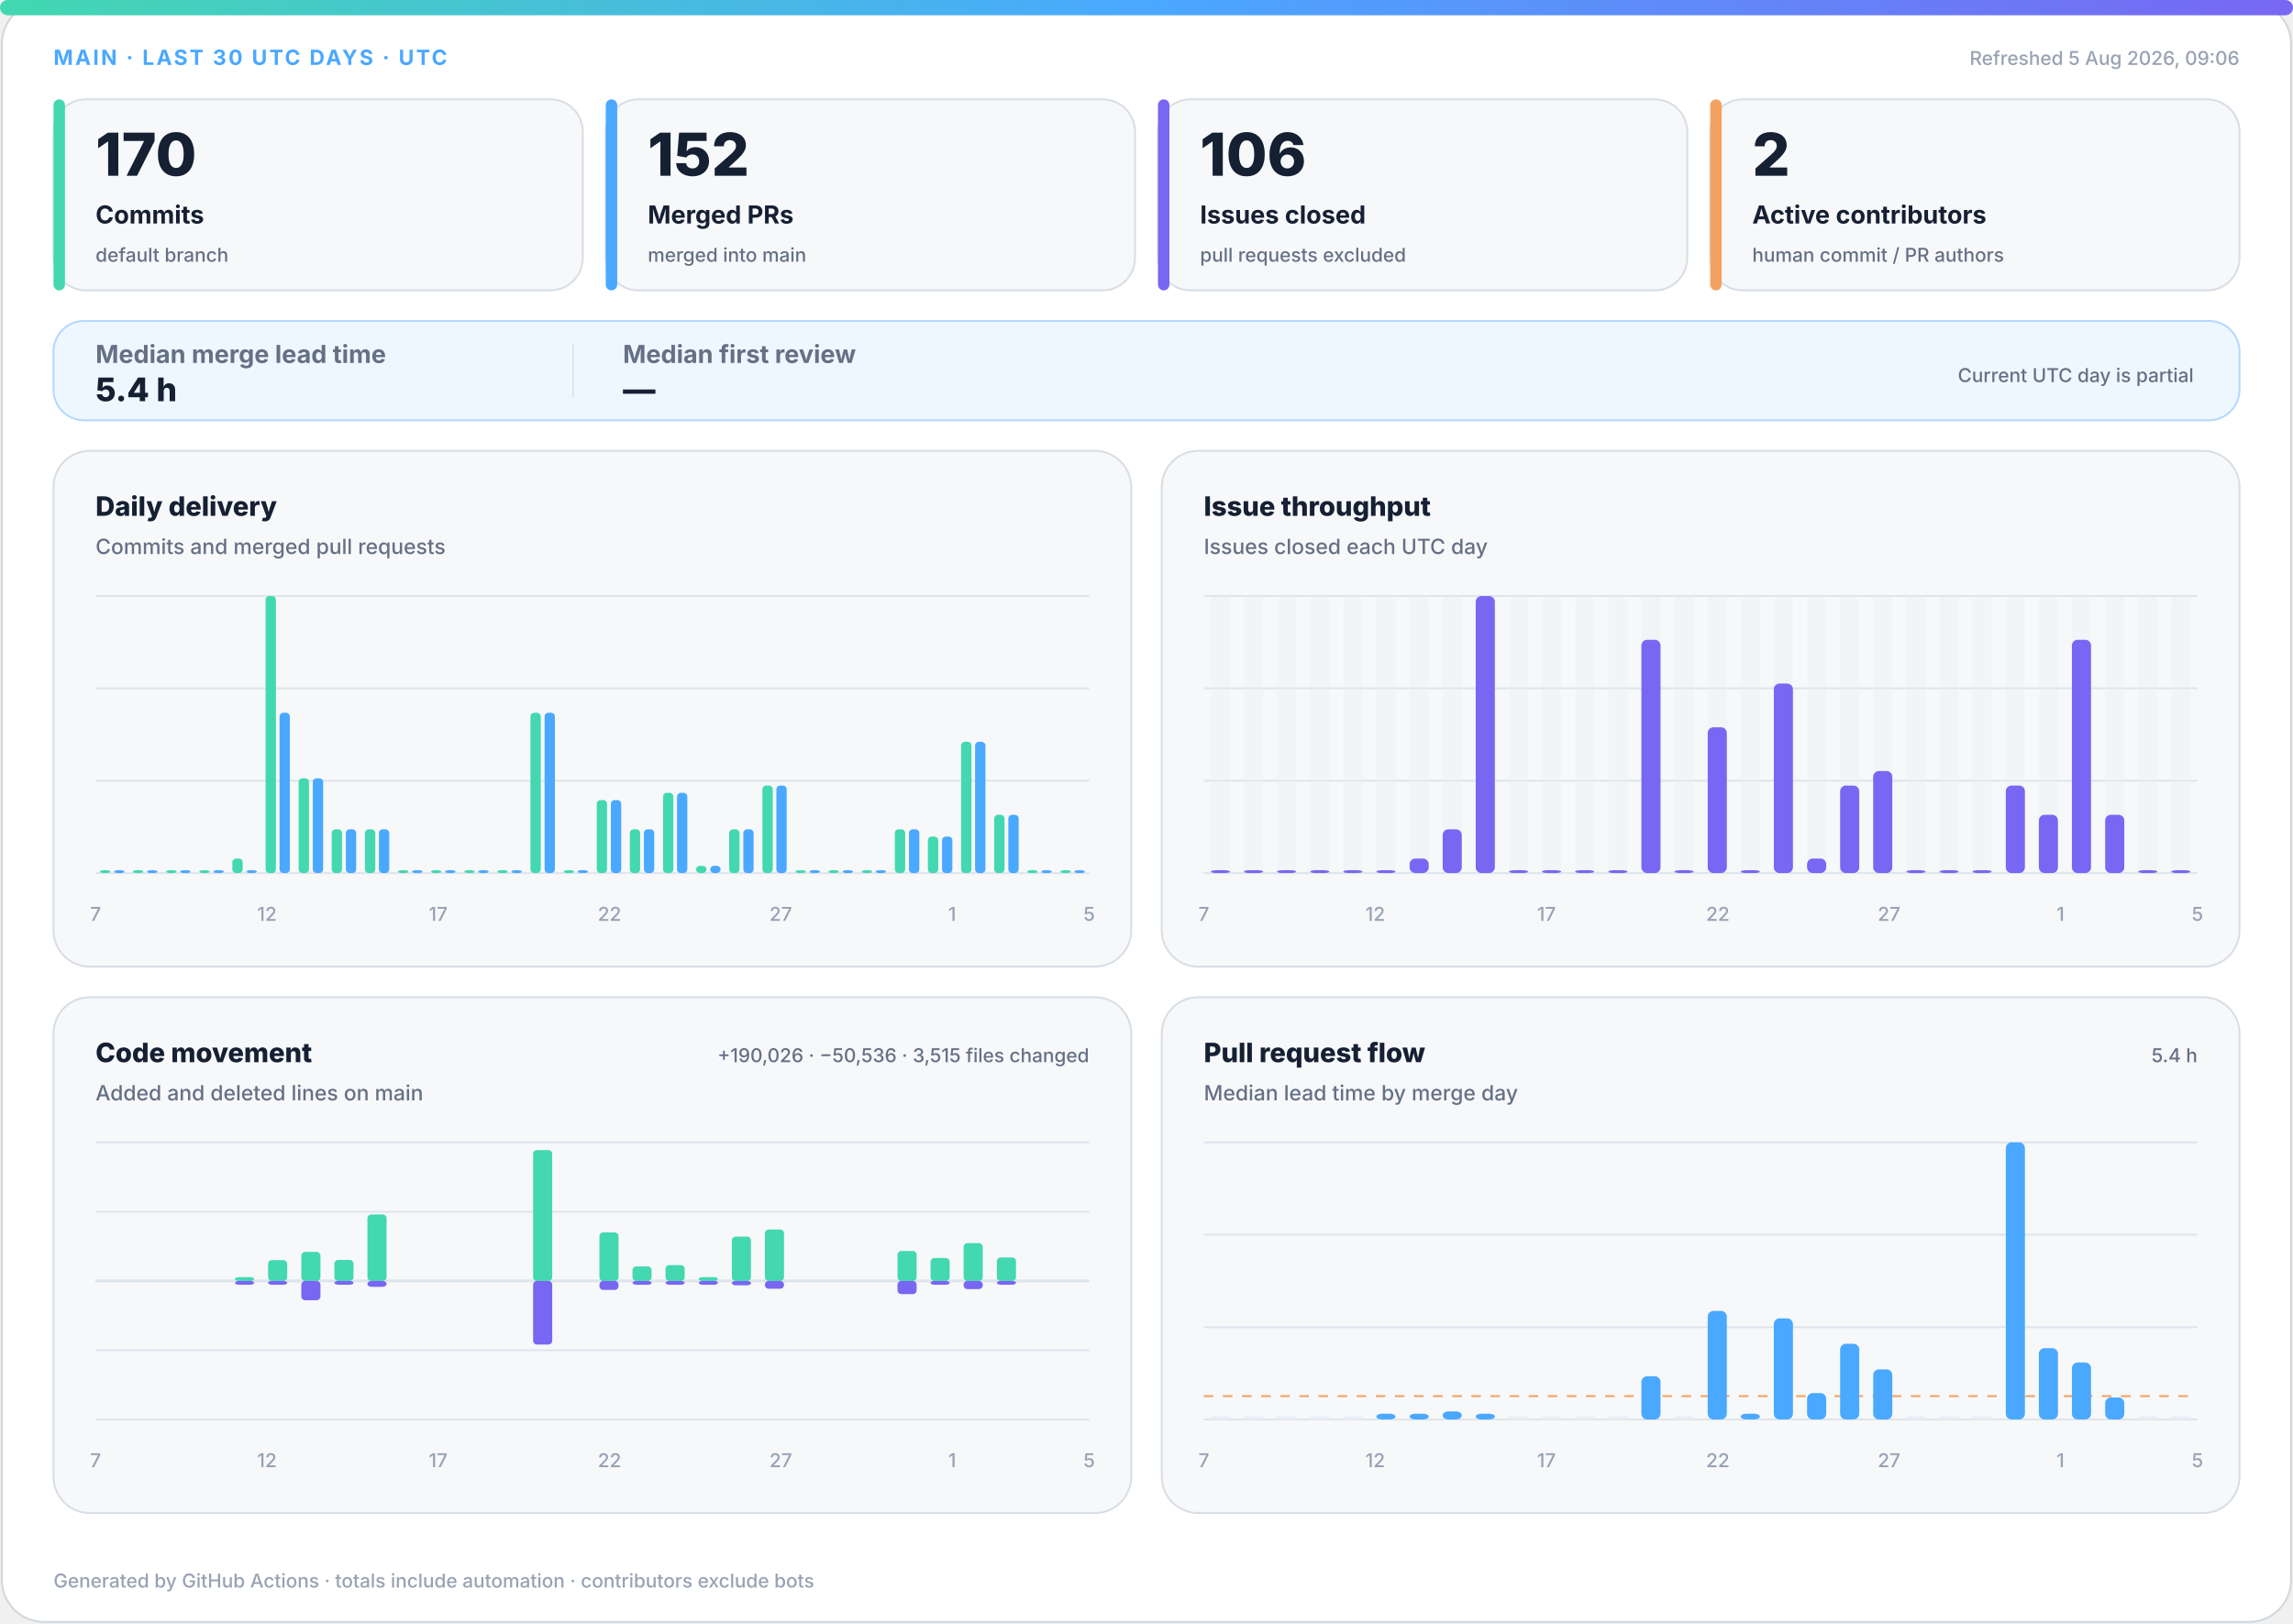
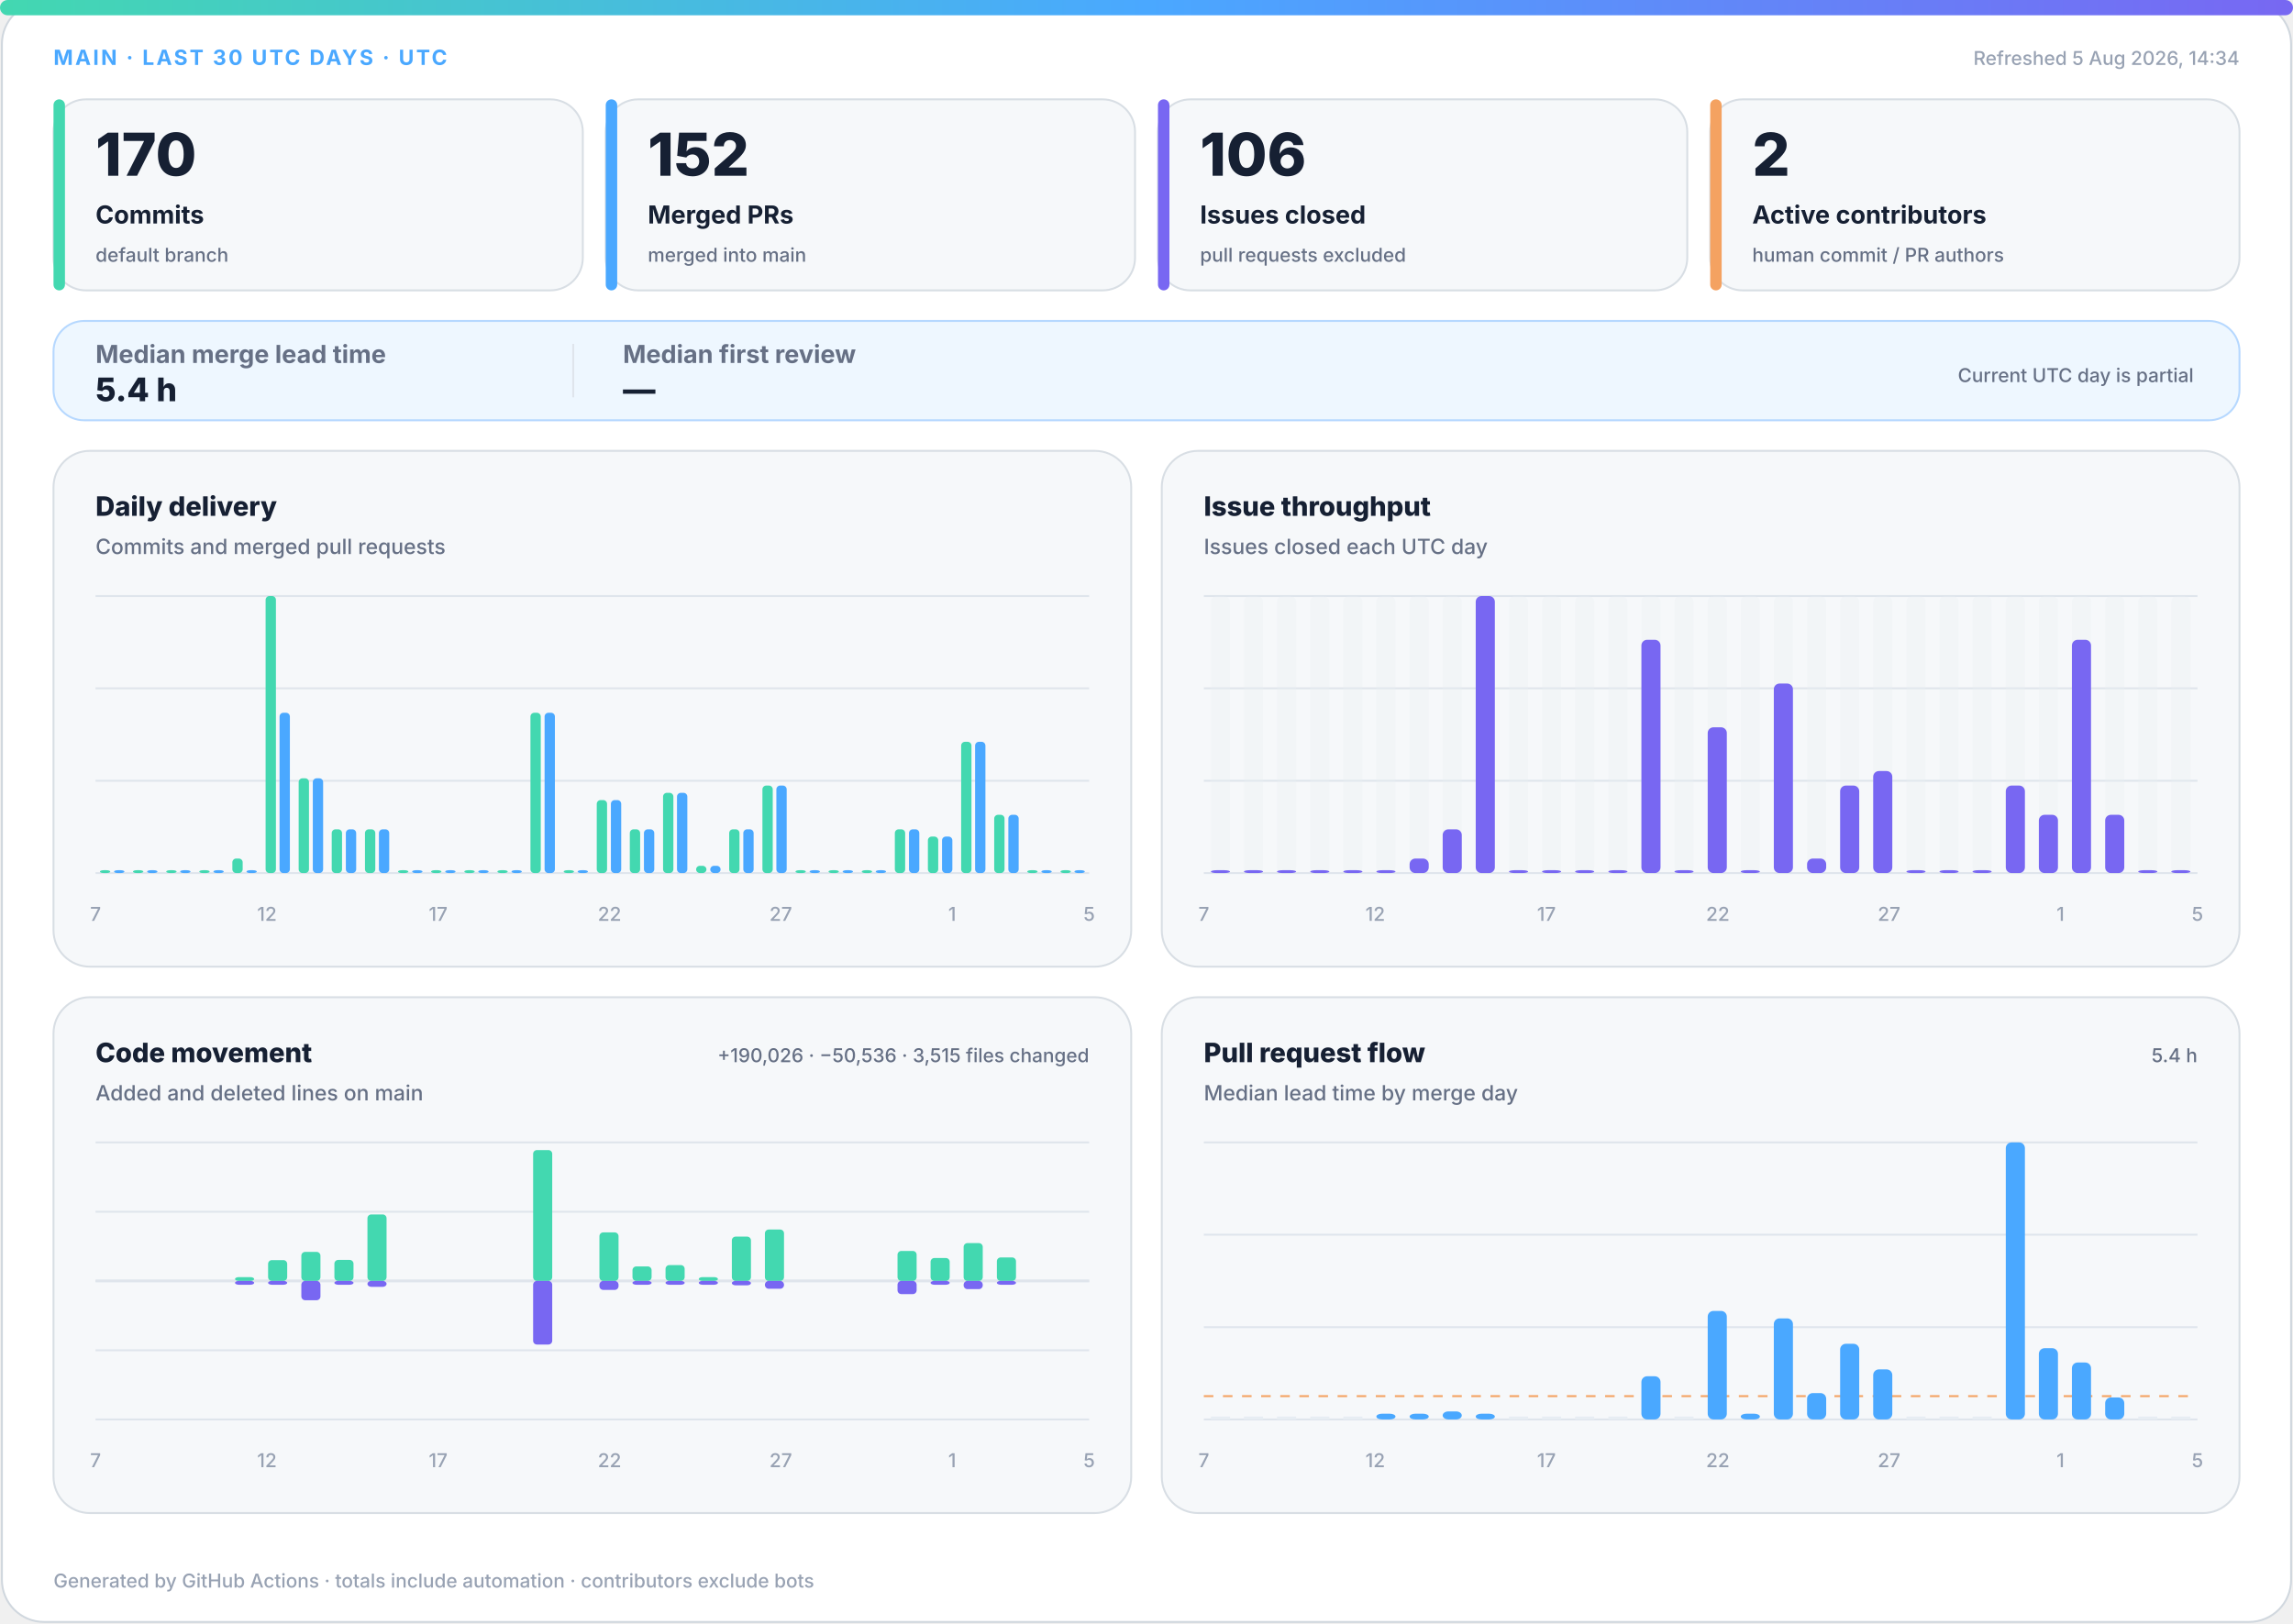
<svg xmlns="http://www.w3.org/2000/svg" width="1200" height="850" viewBox="0 0 1200 850" role="img" aria-labelledby="title desc">
  <defs>
    <linearGradient id="accent" x1="0" y1="0" x2="1" y2="0">
      <stop offset="0%" stop-color="#43d8b0" />
      <stop offset="50%" stop-color="#4aa8ff" />
      <stop offset="100%" stop-color="#7867f2" />
    </linearGradient>
    <linearGradient id="soft" x1="0" y1="0" x2="1" y2="1">
      <stop offset="0%" stop-color="#43d8b0" stop-opacity=".18" />
      <stop offset="100%" stop-color="#7867f2" stop-opacity=".12" />
    </linearGradient>
  </defs>
  <style>
.bg{fill:#fff;stroke:#d0d7de}.surface{fill:#f6f8fa;stroke:#d8dee4}.strong{fill:#eef7ff;stroke:#b6d8ff}.ink{fill:#162033}.muted{fill:#667085}.faint{fill:#98a2b3}.grid{stroke:#dfe5ec}.track{fill:#e7edf3}
.meta{font:750 11px -apple-system,BlinkMacSystemFont,"Segoe UI",sans-serif;letter-spacing:1.1px}.value{font:820 31px -apple-system,BlinkMacSystemFont,"Segoe UI",sans-serif}.label{font:720 13px -apple-system,BlinkMacSystemFont,"Segoe UI",sans-serif}.scope{font:520 10px -apple-system,BlinkMacSystemFont,"Segoe UI",sans-serif}.chart-title{font:760 14px -apple-system,BlinkMacSystemFont,"Segoe UI",sans-serif}.chart-subtitle{font:520 11px -apple-system,BlinkMacSystemFont,"Segoe UI",sans-serif}.small{font:540 10px -apple-system,BlinkMacSystemFont,"Segoe UI",sans-serif}.flow-value{font:780 17px -apple-system,BlinkMacSystemFont,"Segoe UI",sans-serif}
@media(prefers-color-scheme:dark){.bg{fill:#0d1117;stroke:#30363d}.surface{fill:#161b22;stroke:#30363d}.strong{fill:#10263a;stroke:#244d70}.ink{fill:#f0f6fc}.muted{fill:#a7b0bc}.faint{fill:#7d8590}.grid{stroke:#30363d}.track{fill:#27313d}}
</style>
  <rect class="bg" x="1" y="1" width="1198" height="848" rx="22" />
  <rect x="0" y="0" width="1200" height="8" rx="4" fill="url(#accent)" />
  <text class="meta" x="28" y="34" fill="#4aa8ff">MAIN · LAST 30 UTC DAYS · UTC</text>
-   <text class="small faint" x="1172" y="34" text-anchor="end">Refreshed 5 Aug 2026, 09:06</text>
+   <text class="small faint" x="1172" y="34" text-anchor="end">Refreshed 5 Aug 2026, 14:34</text>
  <g>
    <rect class="surface" x="28" y="52" width="277" height="100" rx="17" />
    <rect x="28" y="52" width="6" height="100" rx="3" fill="#43d8b0" />
    <text class="value ink" x="50" y="92" style="font-size:31px">170</text>
    <text class="label ink" x="50" y="117" style="font-size:13px">Commits</text>
    <text class="scope muted" x="50" y="137" style="font-size:10px">default branch</text>
  </g>
  <g>
    <rect class="surface" x="317" y="52" width="277" height="100" rx="17" />
    <rect x="317" y="52" width="6" height="100" rx="3" fill="#4aa8ff" />
    <text class="value ink" x="339" y="92" style="font-size:31px">152</text>
    <text class="label ink" x="339" y="117" style="font-size:13px">Merged PRs</text>
    <text class="scope muted" x="339" y="137" style="font-size:10px">merged into main</text>
  </g>
  <g>
    <rect class="surface" x="606" y="52" width="277" height="100" rx="17" />
    <rect x="606" y="52" width="6" height="100" rx="3" fill="#7867f2" />
    <text class="value ink" x="628" y="92" style="font-size:31px">106</text>
    <text class="label ink" x="628" y="117" style="font-size:13px">Issues closed</text>
    <text class="scope muted" x="628" y="137" style="font-size:10px">pull requests excluded</text>
  </g>
  <g>
    <rect class="surface" x="895" y="52" width="277" height="100" rx="17" />
    <rect x="895" y="52" width="6" height="100" rx="3" fill="#f4a261" />
    <text class="value ink" x="917" y="92" style="font-size:31px">2</text>
    <text class="label ink" x="917" y="117" style="font-size:13px">Active contributors</text>
    <text class="scope muted" x="917" y="137" style="font-size:10px">human commit / PR authors</text>
  </g>
  <g>
    <rect class="strong" x="28" y="168" width="1144" height="52" rx="16" fill="url(#soft)" />
    <text class="label muted" x="50" y="190">Median merge lead time</text>
    <text class="flow-value ink" x="50" y="210">5.4 h</text>
    <line class="grid" x1="300" y1="180" x2="300" y2="208" />
    <text class="label muted" x="326" y="190">Median first review</text>
    <text class="flow-value ink" x="326" y="210">—</text>
    <text class="scope muted" x="1148" y="200" text-anchor="end">Current UTC day is partial</text>
  </g>
  <g>
    <rect class="surface" x="28" y="236" width="564" height="270" rx="19" />
    <text class="chart-title ink" x="50" y="270">Daily delivery</text>
    <text class="chart-subtitle muted" x="50" y="290">Commits and merged pull requests</text>
    <line class="grid" x1="50" y1="312.0" x2="570" y2="312.0" />
    <line class="grid" x1="50" y1="360.3" x2="570" y2="360.3" />
    <line class="grid" x1="50" y1="408.7" x2="570" y2="408.7" />
    <line class="grid" x1="50" y1="457.0" x2="570" y2="457.0" />
    <rect x="52.3" y="455.5" width="5.4" height="1.5" rx="2" fill="#43d8b0" />
    <rect x="59.7" y="455.5" width="5.4" height="1.5" rx="2" fill="#4aa8ff" />
    <rect x="69.6" y="455.5" width="5.4" height="1.5" rx="2" fill="#43d8b0" />
    <rect x="77.0" y="455.5" width="5.4" height="1.5" rx="2" fill="#4aa8ff" />
    <rect x="87.0" y="455.5" width="5.4" height="1.5" rx="2" fill="#43d8b0" />
    <rect x="94.3" y="455.5" width="5.4" height="1.5" rx="2" fill="#4aa8ff" />
    <rect x="104.3" y="455.5" width="5.4" height="1.5" rx="2" fill="#43d8b0" />
    <rect x="111.7" y="455.5" width="5.4" height="1.5" rx="2" fill="#4aa8ff" />
    <rect x="121.6" y="449.4" width="5.4" height="7.6" rx="2" fill="#43d8b0" />
    <rect x="129.0" y="455.5" width="5.4" height="1.5" rx="2" fill="#4aa8ff" />
    <rect x="139.0" y="312.0" width="5.4" height="145.0" rx="2" fill="#43d8b0" />
    <rect x="146.3" y="373.1" width="5.4" height="83.9" rx="2" fill="#4aa8ff" />
    <rect x="156.3" y="407.4" width="5.4" height="49.6" rx="2" fill="#43d8b0" />
    <rect x="163.7" y="407.4" width="5.4" height="49.6" rx="2" fill="#4aa8ff" />
    <rect x="173.6" y="434.1" width="5.4" height="22.9" rx="2" fill="#43d8b0" />
    <rect x="181.0" y="434.1" width="5.4" height="22.9" rx="2" fill="#4aa8ff" />
    <rect x="191.0" y="434.1" width="5.4" height="22.9" rx="2" fill="#43d8b0" />
    <rect x="198.3" y="434.1" width="5.4" height="22.9" rx="2" fill="#4aa8ff" />
    <rect x="208.3" y="455.5" width="5.4" height="1.5" rx="2" fill="#43d8b0" />
    <rect x="215.7" y="455.5" width="5.4" height="1.5" rx="2" fill="#4aa8ff" />
    <rect x="225.6" y="455.5" width="5.4" height="1.5" rx="2" fill="#43d8b0" />
    <rect x="233.0" y="455.5" width="5.4" height="1.5" rx="2" fill="#4aa8ff" />
    <rect x="243.0" y="455.5" width="5.4" height="1.5" rx="2" fill="#43d8b0" />
    <rect x="250.3" y="455.5" width="5.4" height="1.5" rx="2" fill="#4aa8ff" />
    <rect x="260.3" y="455.5" width="5.4" height="1.5" rx="2" fill="#43d8b0" />
    <rect x="267.7" y="455.5" width="5.4" height="1.5" rx="2" fill="#4aa8ff" />
    <rect x="277.6" y="373.1" width="5.4" height="83.9" rx="2" fill="#43d8b0" />
    <rect x="285.0" y="373.1" width="5.4" height="83.9" rx="2" fill="#4aa8ff" />
    <rect x="295.0" y="455.5" width="5.4" height="1.5" rx="2" fill="#43d8b0" />
    <rect x="302.3" y="455.5" width="5.4" height="1.5" rx="2" fill="#4aa8ff" />
    <rect x="312.3" y="418.8" width="5.4" height="38.2" rx="2" fill="#43d8b0" />
    <rect x="319.7" y="418.8" width="5.4" height="38.2" rx="2" fill="#4aa8ff" />
    <rect x="329.6" y="434.1" width="5.4" height="22.9" rx="2" fill="#43d8b0" />
    <rect x="337.0" y="434.1" width="5.4" height="22.9" rx="2" fill="#4aa8ff" />
    <rect x="347.0" y="415.0" width="5.4" height="42.0" rx="2" fill="#43d8b0" />
    <rect x="354.3" y="415.0" width="5.4" height="42.0" rx="2" fill="#4aa8ff" />
    <rect x="364.3" y="453.2" width="5.4" height="3.8" rx="2" fill="#43d8b0" />
    <rect x="371.7" y="453.2" width="5.4" height="3.8" rx="2" fill="#4aa8ff" />
    <rect x="381.6" y="434.1" width="5.4" height="22.9" rx="2" fill="#43d8b0" />
    <rect x="389.0" y="434.1" width="5.4" height="22.9" rx="2" fill="#4aa8ff" />
    <rect x="399.0" y="411.2" width="5.4" height="45.8" rx="2" fill="#43d8b0" />
    <rect x="406.3" y="411.2" width="5.4" height="45.8" rx="2" fill="#4aa8ff" />
    <rect x="416.3" y="455.5" width="5.4" height="1.5" rx="2" fill="#43d8b0" />
    <rect x="423.7" y="455.5" width="5.4" height="1.5" rx="2" fill="#4aa8ff" />
    <rect x="433.6" y="455.5" width="5.4" height="1.5" rx="2" fill="#43d8b0" />
    <rect x="441.0" y="455.5" width="5.4" height="1.5" rx="2" fill="#4aa8ff" />
    <rect x="451.0" y="455.5" width="5.4" height="1.5" rx="2" fill="#43d8b0" />
    <rect x="458.3" y="455.5" width="5.4" height="1.5" rx="2" fill="#4aa8ff" />
    <rect x="468.3" y="434.1" width="5.4" height="22.9" rx="2" fill="#43d8b0" />
    <rect x="475.7" y="434.1" width="5.4" height="22.9" rx="2" fill="#4aa8ff" />
    <rect x="485.6" y="437.9" width="5.4" height="19.1" rx="2" fill="#43d8b0" />
    <rect x="493.0" y="437.9" width="5.4" height="19.1" rx="2" fill="#4aa8ff" />
    <rect x="503.0" y="388.3" width="5.4" height="68.7" rx="2" fill="#43d8b0" />
    <rect x="510.3" y="388.3" width="5.4" height="68.7" rx="2" fill="#4aa8ff" />
    <rect x="520.3" y="426.5" width="5.4" height="30.5" rx="2" fill="#43d8b0" />
    <rect x="527.7" y="426.5" width="5.4" height="30.5" rx="2" fill="#4aa8ff" />
    <rect x="537.6" y="455.5" width="5.4" height="1.5" rx="2" fill="#43d8b0" />
    <rect x="545.0" y="455.5" width="5.4" height="1.5" rx="2" fill="#4aa8ff" />
    <rect x="555.0" y="455.5" width="5.4" height="1.5" rx="2" fill="#43d8b0" />
    <rect x="562.3" y="455.5" width="5.4" height="1.5" rx="2" fill="#4aa8ff" />
    <text class="small faint" x="50.0" y="482" text-anchor="middle">7</text>
    <text class="small faint" x="139.7" y="482" text-anchor="middle">12</text>
    <text class="small faint" x="229.3" y="482" text-anchor="middle">17</text>
    <text class="small faint" x="319.0" y="482" text-anchor="middle">22</text>
    <text class="small faint" x="408.6" y="482" text-anchor="middle">27</text>
    <text class="small faint" x="498.3" y="482" text-anchor="middle">1</text>
    <text class="small faint" x="570.0" y="482" text-anchor="middle">5</text>
  </g>
  <g>
    <rect class="surface" x="608" y="236" width="564" height="270" rx="19" />
    <text class="chart-title ink" x="630" y="270">Issue throughput</text>
    <text class="chart-subtitle muted" x="630" y="290">Issues closed each UTC day</text>
    <line class="grid" x1="630" y1="312.0" x2="1150" y2="312.0" />
    <line class="grid" x1="630" y1="360.3" x2="1150" y2="360.3" />
    <line class="grid" x1="630" y1="408.7" x2="1150" y2="408.7" />
    <line class="grid" x1="630" y1="457.0" x2="1150" y2="457.0" />
    <g>
      <rect class="track" x="633.7" y="312" width="10.0" height="145" rx="3" opacity=".3" />
      <rect x="633.7" y="455.5" width="10.0" height="1.5" rx="3" fill="#7867f2" />
    </g>
    <g>
      <rect class="track" x="651.0" y="312" width="10.0" height="145" rx="3" opacity=".3" />
      <rect x="651.0" y="455.5" width="10.0" height="1.5" rx="3" fill="#7867f2" />
    </g>
    <g>
      <rect class="track" x="668.3" y="312" width="10.0" height="145" rx="3" opacity=".3" />
      <rect x="668.3" y="455.5" width="10.0" height="1.5" rx="3" fill="#7867f2" />
    </g>
    <g>
      <rect class="track" x="685.7" y="312" width="10.0" height="145" rx="3" opacity=".3" />
      <rect x="685.7" y="455.5" width="10.0" height="1.5" rx="3" fill="#7867f2" />
    </g>
    <g>
      <rect class="track" x="703.0" y="312" width="10.0" height="145" rx="3" opacity=".3" />
      <rect x="703.0" y="455.5" width="10.0" height="1.5" rx="3" fill="#7867f2" />
    </g>
    <g>
      <rect class="track" x="720.3" y="312" width="10.0" height="145" rx="3" opacity=".3" />
      <rect x="720.3" y="455.5" width="10.0" height="1.5" rx="3" fill="#7867f2" />
    </g>
    <g>
      <rect class="track" x="737.7" y="312" width="10.0" height="145" rx="3" opacity=".3" />
      <rect x="737.7" y="449.4" width="10.0" height="7.6" rx="3" fill="#7867f2" />
    </g>
    <g>
      <rect class="track" x="755.0" y="312" width="10.0" height="145" rx="3" opacity=".3" />
      <rect x="755.0" y="434.1" width="10.0" height="22.9" rx="3" fill="#7867f2" />
    </g>
    <g>
      <rect class="track" x="772.3" y="312" width="10.0" height="145" rx="3" opacity=".3" />
      <rect x="772.3" y="312.0" width="10.0" height="145.0" rx="3" fill="#7867f2" />
    </g>
    <g>
      <rect class="track" x="789.7" y="312" width="10.0" height="145" rx="3" opacity=".3" />
      <rect x="789.7" y="455.5" width="10.0" height="1.5" rx="3" fill="#7867f2" />
    </g>
    <g>
      <rect class="track" x="807.0" y="312" width="10.0" height="145" rx="3" opacity=".3" />
      <rect x="807.0" y="455.5" width="10.0" height="1.5" rx="3" fill="#7867f2" />
    </g>
    <g>
      <rect class="track" x="824.3" y="312" width="10.0" height="145" rx="3" opacity=".3" />
      <rect x="824.3" y="455.5" width="10.0" height="1.5" rx="3" fill="#7867f2" />
    </g>
    <g>
      <rect class="track" x="841.7" y="312" width="10.0" height="145" rx="3" opacity=".3" />
      <rect x="841.7" y="455.5" width="10.0" height="1.5" rx="3" fill="#7867f2" />
    </g>
    <g>
      <rect class="track" x="859.0" y="312" width="10.0" height="145" rx="3" opacity=".3" />
      <rect x="859.0" y="334.9" width="10.0" height="122.1" rx="3" fill="#7867f2" />
    </g>
    <g>
      <rect class="track" x="876.3" y="312" width="10.0" height="145" rx="3" opacity=".3" />
      <rect x="876.3" y="455.5" width="10.0" height="1.5" rx="3" fill="#7867f2" />
    </g>
    <g>
      <rect class="track" x="893.7" y="312" width="10.0" height="145" rx="3" opacity=".3" />
      <rect x="893.7" y="380.7" width="10.0" height="76.3" rx="3" fill="#7867f2" />
    </g>
    <g>
      <rect class="track" x="911.0" y="312" width="10.0" height="145" rx="3" opacity=".3" />
      <rect x="911.0" y="455.5" width="10.0" height="1.5" rx="3" fill="#7867f2" />
    </g>
    <g>
      <rect class="track" x="928.3" y="312" width="10.0" height="145" rx="3" opacity=".3" />
      <rect x="928.3" y="357.8" width="10.0" height="99.2" rx="3" fill="#7867f2" />
    </g>
    <g>
      <rect class="track" x="945.7" y="312" width="10.0" height="145" rx="3" opacity=".3" />
      <rect x="945.7" y="449.4" width="10.0" height="7.6" rx="3" fill="#7867f2" />
    </g>
    <g>
      <rect class="track" x="963.0" y="312" width="10.0" height="145" rx="3" opacity=".3" />
      <rect x="963.0" y="411.2" width="10.0" height="45.8" rx="3" fill="#7867f2" />
    </g>
    <g>
      <rect class="track" x="980.3" y="312" width="10.0" height="145" rx="3" opacity=".3" />
      <rect x="980.3" y="403.6" width="10.0" height="53.4" rx="3" fill="#7867f2" />
    </g>
    <g>
      <rect class="track" x="997.7" y="312" width="10.0" height="145" rx="3" opacity=".3" />
      <rect x="997.7" y="455.5" width="10.0" height="1.5" rx="3" fill="#7867f2" />
    </g>
    <g>
      <rect class="track" x="1015.0" y="312" width="10.0" height="145" rx="3" opacity=".3" />
      <rect x="1015.0" y="455.5" width="10.0" height="1.5" rx="3" fill="#7867f2" />
    </g>
    <g>
      <rect class="track" x="1032.3" y="312" width="10.0" height="145" rx="3" opacity=".3" />
      <rect x="1032.3" y="455.5" width="10.0" height="1.5" rx="3" fill="#7867f2" />
    </g>
    <g>
      <rect class="track" x="1049.7" y="312" width="10.0" height="145" rx="3" opacity=".3" />
      <rect x="1049.7" y="411.2" width="10.0" height="45.8" rx="3" fill="#7867f2" />
    </g>
    <g>
      <rect class="track" x="1067.0" y="312" width="10.0" height="145" rx="3" opacity=".3" />
      <rect x="1067.0" y="426.5" width="10.0" height="30.5" rx="3" fill="#7867f2" />
    </g>
    <g>
      <rect class="track" x="1084.3" y="312" width="10.0" height="145" rx="3" opacity=".3" />
      <rect x="1084.3" y="334.9" width="10.0" height="122.1" rx="3" fill="#7867f2" />
    </g>
    <g>
      <rect class="track" x="1101.7" y="312" width="10.0" height="145" rx="3" opacity=".3" />
      <rect x="1101.7" y="426.5" width="10.0" height="30.5" rx="3" fill="#7867f2" />
    </g>
    <g>
      <rect class="track" x="1119.0" y="312" width="10.0" height="145" rx="3" opacity=".3" />
      <rect x="1119.0" y="455.5" width="10.0" height="1.5" rx="3" fill="#7867f2" />
    </g>
    <g>
      <rect class="track" x="1136.3" y="312" width="10.0" height="145" rx="3" opacity=".3" />
      <rect x="1136.3" y="455.5" width="10.0" height="1.5" rx="3" fill="#7867f2" />
    </g>
    <text class="small faint" x="630.0" y="482" text-anchor="middle">7</text>
    <text class="small faint" x="719.7" y="482" text-anchor="middle">12</text>
    <text class="small faint" x="809.3" y="482" text-anchor="middle">17</text>
    <text class="small faint" x="899.0" y="482" text-anchor="middle">22</text>
    <text class="small faint" x="988.6" y="482" text-anchor="middle">27</text>
    <text class="small faint" x="1078.3" y="482" text-anchor="middle">1</text>
    <text class="small faint" x="1150.0" y="482" text-anchor="middle">5</text>
  </g>
  <g>
    <rect class="surface" x="28" y="522" width="564" height="270" rx="19" />
    <text class="chart-title ink" x="50" y="556">Code movement</text>
    <text class="chart-subtitle muted" x="50" y="576">Added and deleted lines on main</text>
    <text class="small muted" x="570" y="556" text-anchor="end">+190,026 · −50,536 · 3,515 files changed</text>
    <line class="grid" x1="50" y1="598.0" x2="570" y2="598.0" />
    <line class="grid" x1="50" y1="634.3" x2="570" y2="634.3" />
    <line class="grid" x1="50" y1="670.5" x2="570" y2="670.5" />
    <line class="grid" x1="50" y1="706.8" x2="570" y2="706.8" />
    <line class="grid" x1="50" y1="743.0" x2="570" y2="743.0" />
    <line class="grid" x1="50" y1="670.5" x2="570" y2="670.5" stroke-width="1.5" />
    <rect x="53.7" y="670.5" width="10.0" height="0.0" rx="2" fill="#43d8b0" />
    <rect x="53.7" y="670.5" width="10.0" height="0.0" rx="2" fill="#7867f2" />
    <rect x="71.0" y="670.5" width="10.0" height="0.0" rx="2" fill="#43d8b0" />
    <rect x="71.0" y="670.5" width="10.0" height="0.0" rx="2" fill="#7867f2" />
    <rect x="88.3" y="670.5" width="10.0" height="0.0" rx="2" fill="#43d8b0" />
    <rect x="88.3" y="670.5" width="10.0" height="0.0" rx="2" fill="#7867f2" />
    <rect x="105.7" y="670.5" width="10.0" height="0.0" rx="2" fill="#43d8b0" />
    <rect x="105.7" y="670.5" width="10.0" height="0.0" rx="2" fill="#7867f2" />
    <rect x="123.0" y="668.5" width="10.0" height="2.0" rx="2" fill="#43d8b0" />
    <rect x="123.0" y="670.5" width="10.0" height="2.0" rx="2" fill="#7867f2" />
    <rect x="140.3" y="659.6" width="10.0" height="10.9" rx="2" fill="#43d8b0" />
    <rect x="140.3" y="670.5" width="10.0" height="2.0" rx="2" fill="#7867f2" />
    <rect x="157.7" y="655.3" width="10.0" height="15.2" rx="2" fill="#43d8b0" />
    <rect x="157.7" y="670.5" width="10.0" height="10.1" rx="2" fill="#7867f2" />
    <rect x="175.0" y="659.5" width="10.0" height="11.0" rx="2" fill="#43d8b0" />
    <rect x="175.0" y="670.5" width="10.0" height="2.0" rx="2" fill="#7867f2" />
    <rect x="192.3" y="635.7" width="10.0" height="34.8" rx="2" fill="#43d8b0" />
    <rect x="192.3" y="670.5" width="10.0" height="3.1" rx="2" fill="#7867f2" />
    <rect x="209.7" y="670.5" width="10.0" height="0.0" rx="2" fill="#43d8b0" />
    <rect x="209.7" y="670.5" width="10.0" height="0.0" rx="2" fill="#7867f2" />
    <rect x="227.0" y="670.5" width="10.0" height="0.0" rx="2" fill="#43d8b0" />
    <rect x="227.0" y="670.5" width="10.0" height="0.0" rx="2" fill="#7867f2" />
    <rect x="244.3" y="670.5" width="10.0" height="0.0" rx="2" fill="#43d8b0" />
    <rect x="244.3" y="670.5" width="10.0" height="0.0" rx="2" fill="#7867f2" />
    <rect x="261.7" y="670.5" width="10.0" height="0.0" rx="2" fill="#43d8b0" />
    <rect x="261.7" y="670.5" width="10.0" height="0.0" rx="2" fill="#7867f2" />
    <rect x="279.0" y="602.0" width="10.0" height="68.5" rx="2" fill="#43d8b0" />
    <rect x="279.0" y="670.5" width="10.0" height="33.3" rx="2" fill="#7867f2" />
    <rect x="296.3" y="670.5" width="10.0" height="0.0" rx="2" fill="#43d8b0" />
    <rect x="296.3" y="670.5" width="10.0" height="0.0" rx="2" fill="#7867f2" />
    <rect x="313.7" y="645.1" width="10.0" height="25.4" rx="2" fill="#43d8b0" />
    <rect x="313.7" y="670.5" width="10.0" height="4.7" rx="2" fill="#7867f2" />
    <rect x="331.0" y="662.9" width="10.0" height="7.6" rx="2" fill="#43d8b0" />
    <rect x="331.0" y="670.5" width="10.0" height="2.0" rx="2" fill="#7867f2" />
    <rect x="348.3" y="662.2" width="10.0" height="8.3" rx="2" fill="#43d8b0" />
    <rect x="348.3" y="670.5" width="10.0" height="2.0" rx="2" fill="#7867f2" />
    <rect x="365.7" y="668.5" width="10.0" height="2.0" rx="2" fill="#43d8b0" />
    <rect x="365.7" y="670.5" width="10.0" height="2.0" rx="2" fill="#7867f2" />
    <rect x="383.0" y="647.3" width="10.0" height="23.2" rx="2" fill="#43d8b0" />
    <rect x="383.0" y="670.5" width="10.0" height="2.3" rx="2" fill="#7867f2" />
    <rect x="400.3" y="643.6" width="10.0" height="26.9" rx="2" fill="#43d8b0" />
    <rect x="400.3" y="670.5" width="10.0" height="4.1" rx="2" fill="#7867f2" />
    <rect x="417.7" y="670.5" width="10.0" height="0.0" rx="2" fill="#43d8b0" />
    <rect x="417.7" y="670.5" width="10.0" height="0.0" rx="2" fill="#7867f2" />
    <rect x="435.0" y="670.5" width="10.0" height="0.0" rx="2" fill="#43d8b0" />
    <rect x="435.0" y="670.5" width="10.0" height="0.0" rx="2" fill="#7867f2" />
    <rect x="452.3" y="670.5" width="10.0" height="0.0" rx="2" fill="#43d8b0" />
    <rect x="452.3" y="670.5" width="10.0" height="0.0" rx="2" fill="#7867f2" />
    <rect x="469.7" y="654.8" width="10.0" height="15.7" rx="2" fill="#43d8b0" />
    <rect x="469.7" y="670.5" width="10.0" height="6.9" rx="2" fill="#7867f2" />
    <rect x="487.0" y="658.5" width="10.0" height="12.0" rx="2" fill="#43d8b0" />
    <rect x="487.0" y="670.5" width="10.0" height="2.0" rx="2" fill="#7867f2" />
    <rect x="504.3" y="650.7" width="10.0" height="19.8" rx="2" fill="#43d8b0" />
    <rect x="504.3" y="670.5" width="10.0" height="4.3" rx="2" fill="#7867f2" />
    <rect x="521.7" y="658.2" width="10.0" height="12.3" rx="2" fill="#43d8b0" />
    <rect x="521.7" y="670.5" width="10.0" height="2.0" rx="2" fill="#7867f2" />
    <rect x="539.0" y="670.5" width="10.0" height="0.0" rx="2" fill="#43d8b0" />
    <rect x="539.0" y="670.5" width="10.0" height="0.0" rx="2" fill="#7867f2" />
    <rect x="556.3" y="670.5" width="10.0" height="0.0" rx="2" fill="#43d8b0" />
    <rect x="556.3" y="670.5" width="10.0" height="0.0" rx="2" fill="#7867f2" />
    <text class="small faint" x="50.0" y="768" text-anchor="middle">7</text>
    <text class="small faint" x="139.7" y="768" text-anchor="middle">12</text>
    <text class="small faint" x="229.3" y="768" text-anchor="middle">17</text>
    <text class="small faint" x="319.0" y="768" text-anchor="middle">22</text>
    <text class="small faint" x="408.6" y="768" text-anchor="middle">27</text>
    <text class="small faint" x="498.3" y="768" text-anchor="middle">1</text>
    <text class="small faint" x="570.0" y="768" text-anchor="middle">5</text>
  </g>
  <g>
    <rect class="surface" x="608" y="522" width="564" height="270" rx="19" />
    <text class="chart-title ink" x="630" y="556">Pull request flow</text>
    <text class="chart-subtitle muted" x="630" y="576">Median lead time by merge day</text>
    <text class="small muted" x="1150" y="556" text-anchor="end">5.4 h</text>
    <line class="grid" x1="630" y1="598.0" x2="1150" y2="598.0" />
    <line class="grid" x1="630" y1="646.3" x2="1150" y2="646.3" />
    <line class="grid" x1="630" y1="694.7" x2="1150" y2="694.7" />
    <line class="grid" x1="630" y1="743.0" x2="1150" y2="743.0" />
    <line x1="630" y1="730.8" x2="1150" y2="730.8" stroke="#f4a261" stroke-dasharray="5 5" />
    <rect class="track" x="633.7" y="741.5" width="10.0" height="1.5" />
    <rect class="track" x="651.0" y="741.5" width="10.0" height="1.5" />
    <rect class="track" x="668.3" y="741.5" width="10.0" height="1.5" />
    <rect class="track" x="685.7" y="741.5" width="10.0" height="1.5" />
    <rect class="track" x="703.0" y="741.5" width="10.0" height="1.5" />
    <rect x="720.3" y="740.0" width="10.0" height="3.0" rx="3" fill="#4aa8ff" />
    <rect x="737.7" y="740.0" width="10.0" height="3.0" rx="3" fill="#4aa8ff" />
    <rect x="755.0" y="738.8" width="10.0" height="4.2" rx="3" fill="#4aa8ff" />
    <rect x="772.3" y="740.0" width="10.0" height="3.0" rx="3" fill="#4aa8ff" />
    <rect class="track" x="789.7" y="741.5" width="10.0" height="1.5" />
    <rect class="track" x="807.0" y="741.5" width="10.0" height="1.5" />
    <rect class="track" x="824.3" y="741.5" width="10.0" height="1.5" />
    <rect class="track" x="841.7" y="741.5" width="10.0" height="1.5" />
    <rect x="859.0" y="720.4" width="10.0" height="22.6" rx="3" fill="#4aa8ff" />
    <rect class="track" x="876.3" y="741.5" width="10.0" height="1.5" />
    <rect x="893.7" y="686.2" width="10.0" height="56.8" rx="3" fill="#4aa8ff" />
    <rect x="911.0" y="740.0" width="10.0" height="3.0" rx="3" fill="#4aa8ff" />
    <rect x="928.3" y="690.1" width="10.0" height="52.9" rx="3" fill="#4aa8ff" />
    <rect x="945.7" y="729.2" width="10.0" height="13.8" rx="3" fill="#4aa8ff" />
    <rect x="963.0" y="703.4" width="10.0" height="39.6" rx="3" fill="#4aa8ff" />
    <rect x="980.3" y="716.8" width="10.0" height="26.2" rx="3" fill="#4aa8ff" />
    <rect class="track" x="997.7" y="741.5" width="10.0" height="1.5" />
    <rect class="track" x="1015.0" y="741.5" width="10.0" height="1.5" />
    <rect class="track" x="1032.3" y="741.5" width="10.0" height="1.5" />
    <rect x="1049.7" y="598.0" width="10.0" height="145.0" rx="3" fill="#4aa8ff" />
    <rect x="1067.0" y="705.7" width="10.0" height="37.3" rx="3" fill="#4aa8ff" />
    <rect x="1084.3" y="713.2" width="10.0" height="29.8" rx="3" fill="#4aa8ff" />
    <rect x="1101.7" y="731.5" width="10.0" height="11.5" rx="3" fill="#4aa8ff" />
    <rect class="track" x="1119.0" y="741.5" width="10.0" height="1.5" />
    <rect class="track" x="1136.3" y="741.5" width="10.0" height="1.5" />
    <text class="small faint" x="630.0" y="768" text-anchor="middle">7</text>
    <text class="small faint" x="719.7" y="768" text-anchor="middle">12</text>
    <text class="small faint" x="809.3" y="768" text-anchor="middle">17</text>
    <text class="small faint" x="899.0" y="768" text-anchor="middle">22</text>
    <text class="small faint" x="988.6" y="768" text-anchor="middle">27</text>
    <text class="small faint" x="1078.3" y="768" text-anchor="middle">1</text>
    <text class="small faint" x="1150.0" y="768" text-anchor="middle">5</text>
  </g>
  <text class="small faint" x="28" y="831">Generated by GitHub Actions · totals include automation · contributors exclude bots</text>
</svg>
